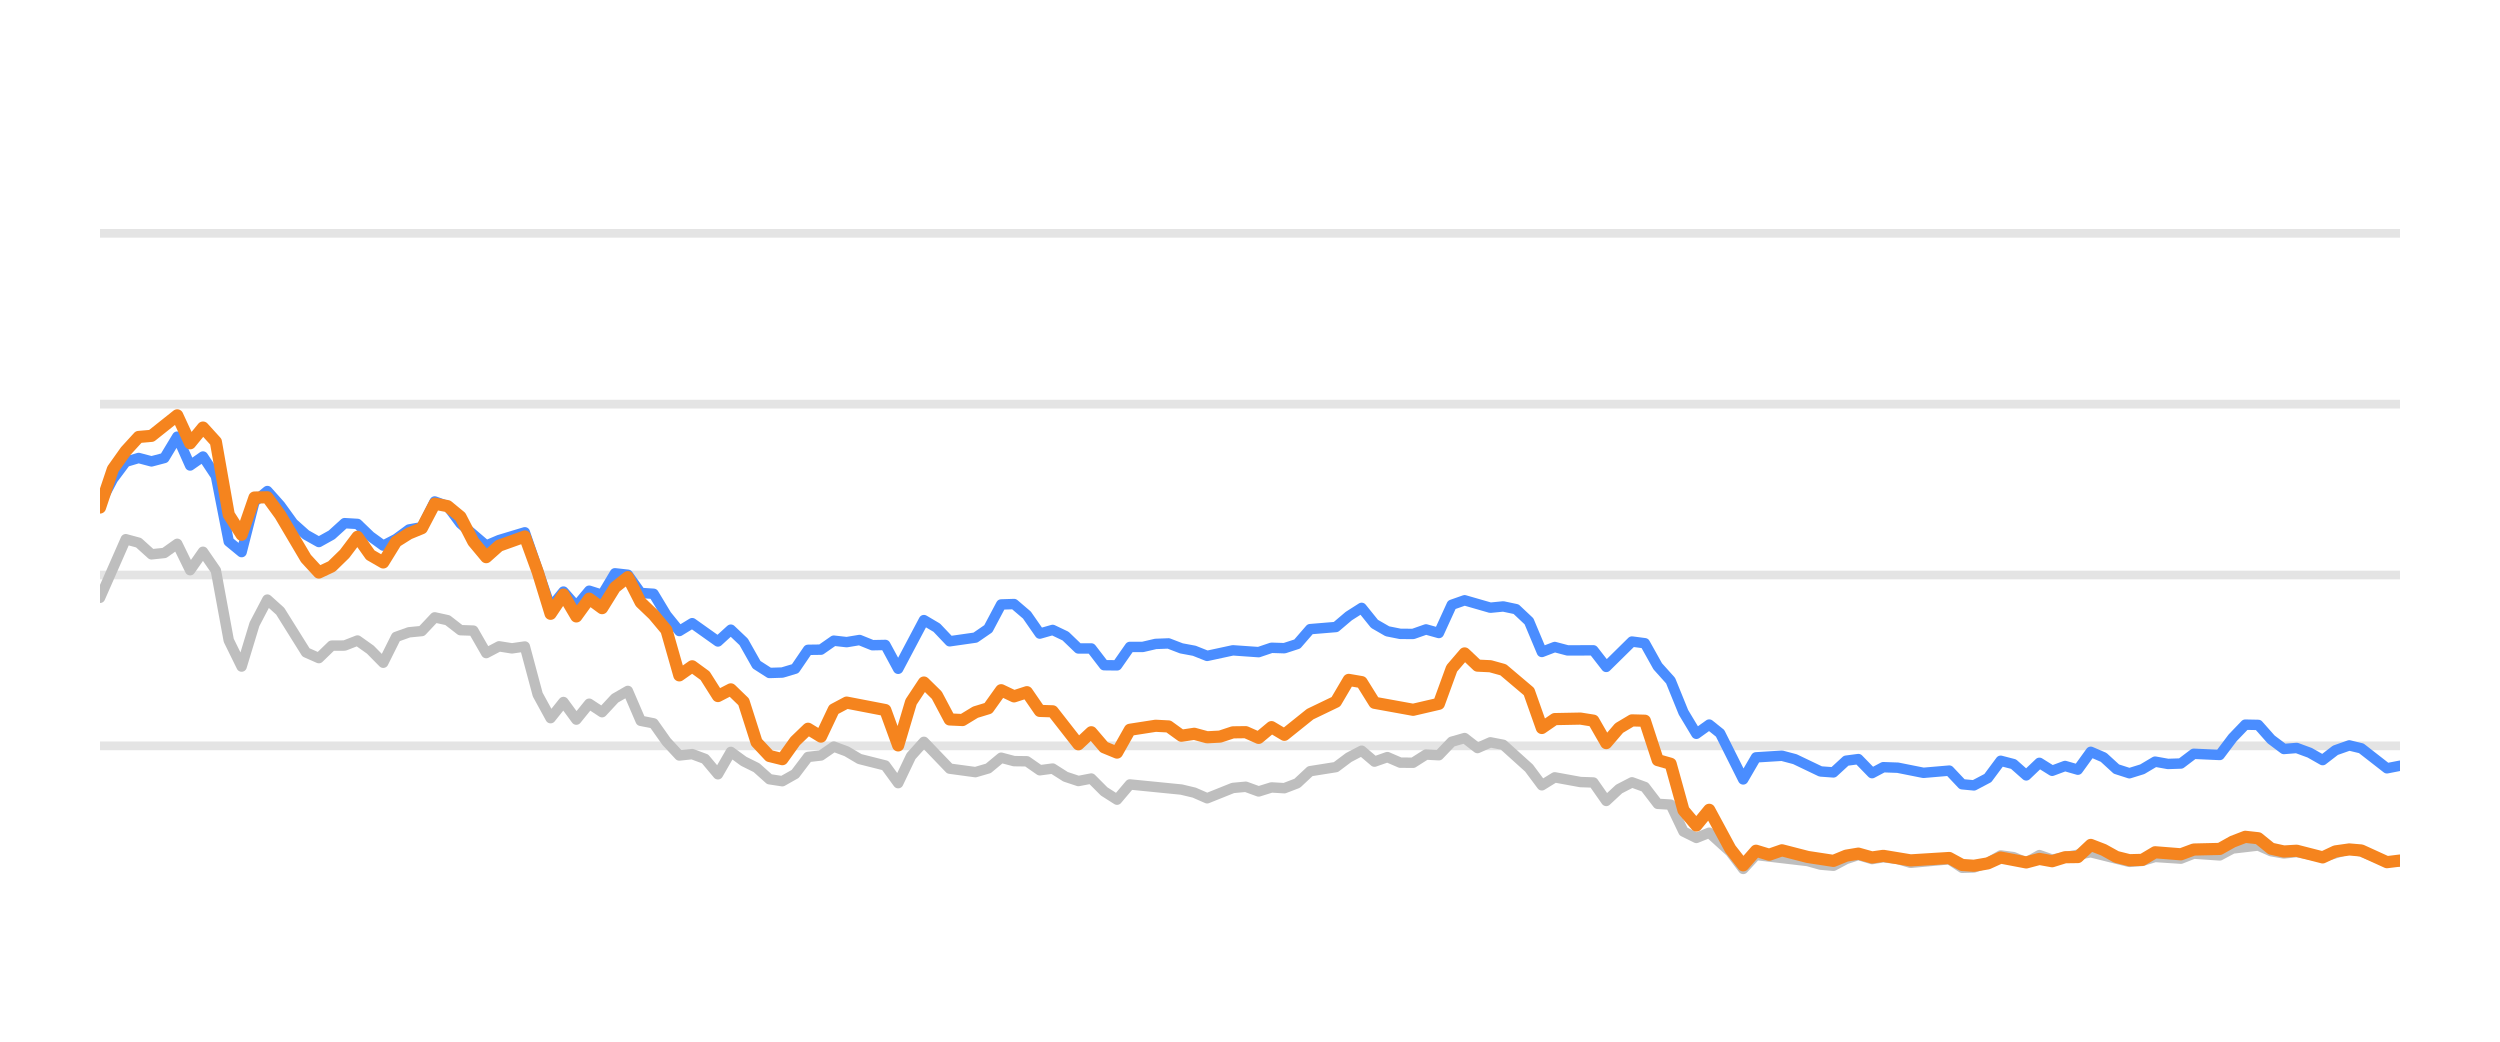
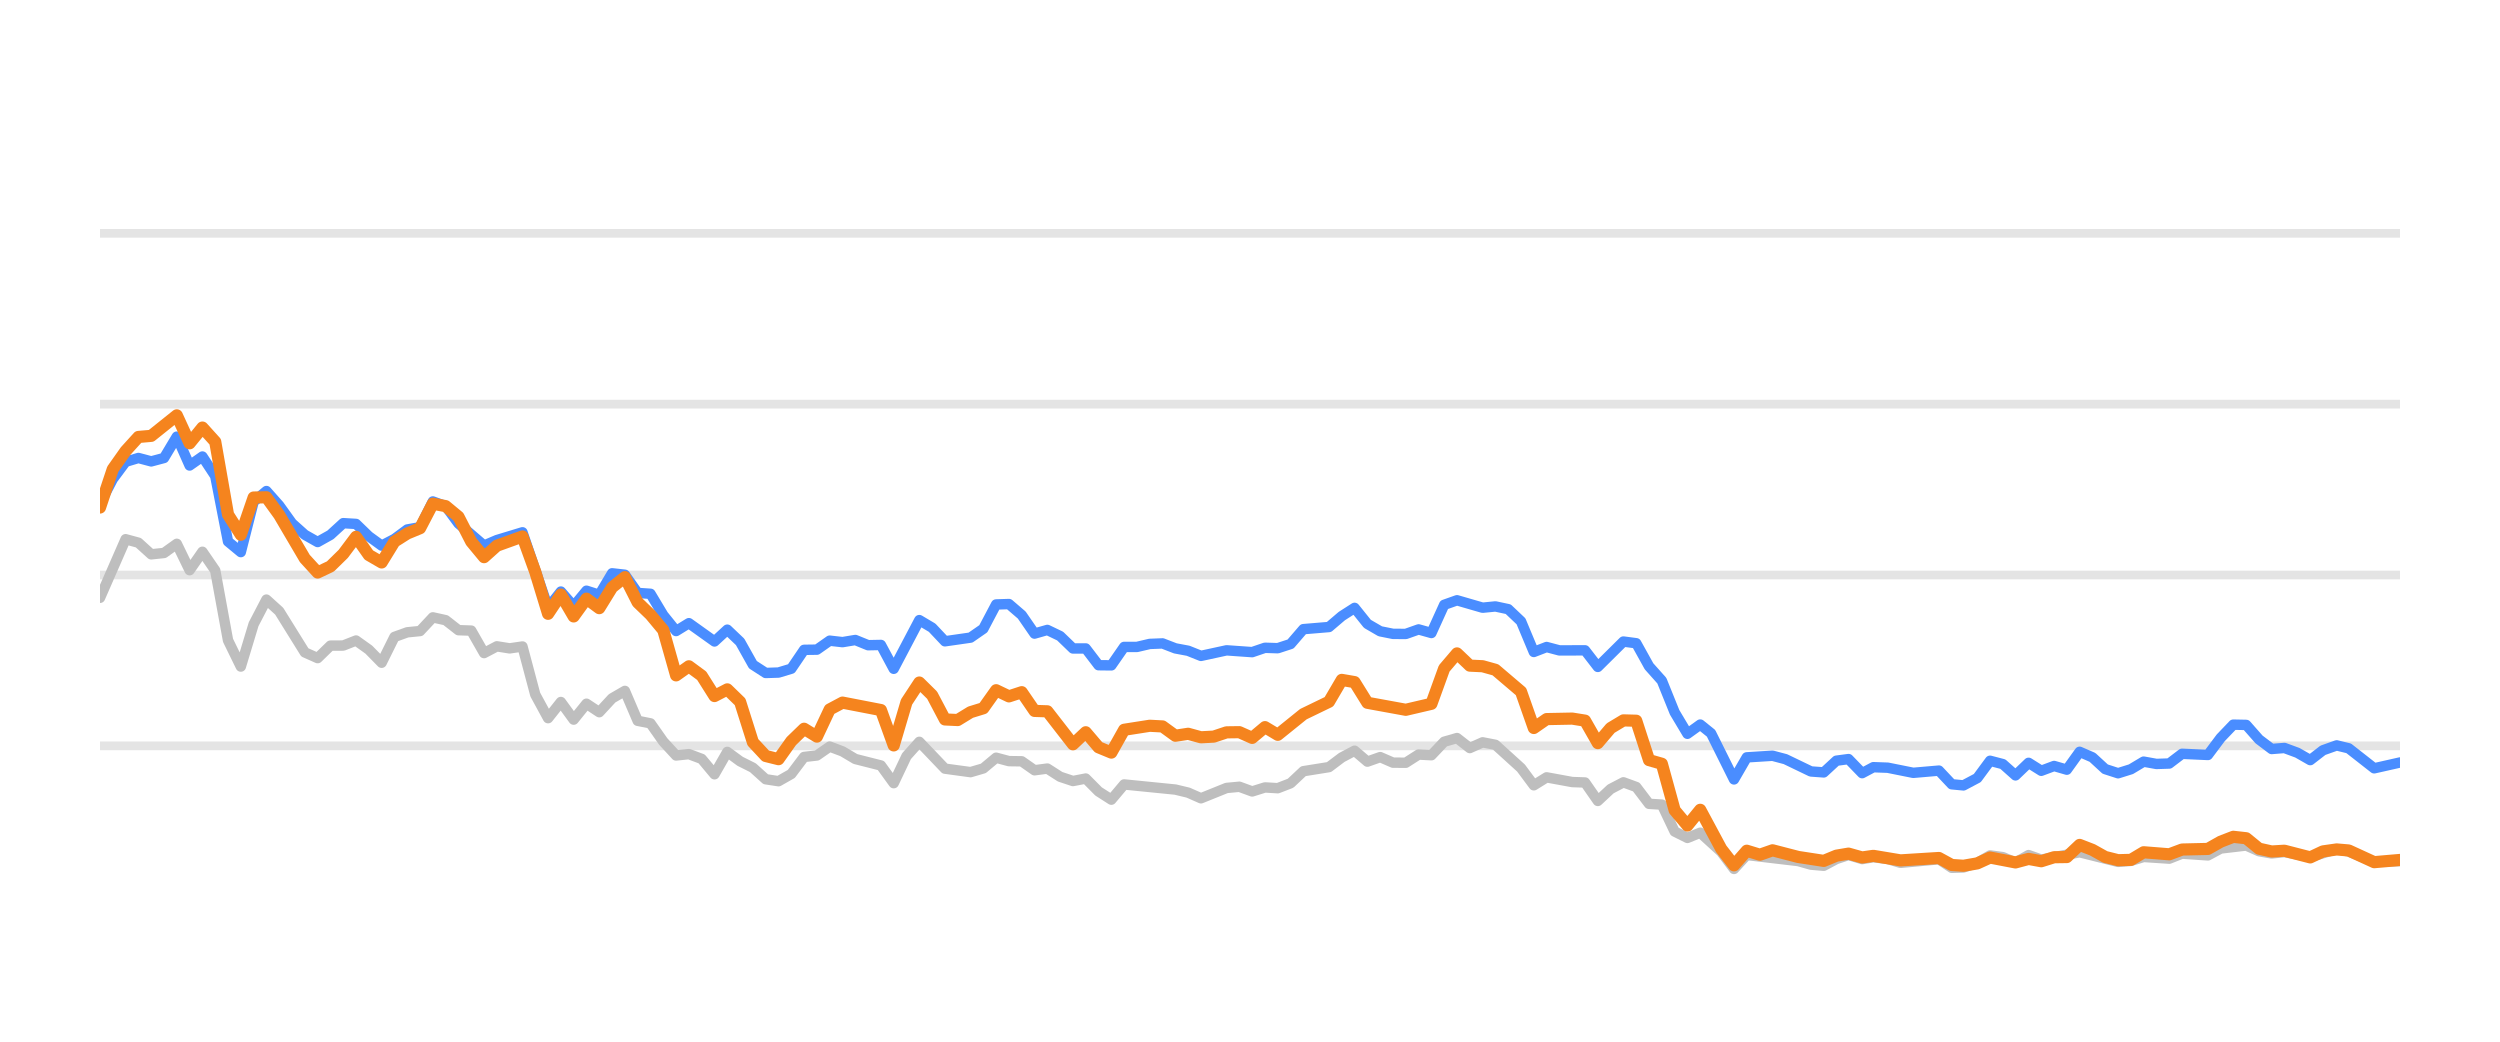
<svg xmlns="http://www.w3.org/2000/svg" width="144pt" height="60pt" viewBox="0 0 144 60" version="1.1">
  <defs>
    <style type="text/css">*{stroke-linejoin: round; stroke-linecap: butt}</style>
  </defs>
  <g id="figure_1">
    <g id="patch_1">
      <path d="M 0 60  L 144 60  L 144 0  L 0 0  L 0 60  z " style="fill: none; opacity: 0" />
    </g>
    <g id="axes_1">
      <g id="patch_2">
        <path d="M 5.76 52.8  L 138.24 52.8  L 138.24 3.6  L 5.76 3.6  L 5.76 52.8  z " style="fill: none" />
      </g>
      <g id="matplotlib.axis_1" />
      <g id="matplotlib.axis_2" />
      <g id="line2d_1">
-         <path d="M 5.76 42.96  L 138.24 42.96  " clip-path="url(#pc6bbae619f)" style="fill: none; stroke: #b2b2b2; stroke-opacity: 0.35; stroke-width: 0.5; stroke-linecap: square" />
+         <path d="M 5.76 42.96  L 138.24 42.96  " clip-path="url(#p771577edec)" style="fill: none; stroke: #b2b2b2; stroke-opacity: 0.35; stroke-width: 0.5; stroke-linecap: square" />
      </g>
      <g id="line2d_2">
-         <path d="M 5.76 33.12  L 138.24 33.12  " clip-path="url(#pc6bbae619f)" style="fill: none; stroke: #b2b2b2; stroke-opacity: 0.35; stroke-width: 0.5; stroke-linecap: square" />
+         <path d="M 5.76 33.12  L 138.24 33.12  " clip-path="url(#p771577edec)" style="fill: none; stroke: #b2b2b2; stroke-opacity: 0.35; stroke-width: 0.5; stroke-linecap: square" />
      </g>
      <g id="line2d_3">
-         <path d="M 5.76 23.28  L 138.24 23.28  " clip-path="url(#pc6bbae619f)" style="fill: none; stroke: #b2b2b2; stroke-opacity: 0.35; stroke-width: 0.5; stroke-linecap: square" />
+         <path d="M 5.76 23.28  L 138.24 23.28  " clip-path="url(#p771577edec)" style="fill: none; stroke: #b2b2b2; stroke-opacity: 0.35; stroke-width: 0.5; stroke-linecap: square" />
      </g>
      <g id="line2d_4">
-         <path d="M 5.76 13.44  L 138.24 13.44  " clip-path="url(#pc6bbae619f)" style="fill: none; stroke: #b2b2b2; stroke-opacity: 0.35; stroke-width: 0.5; stroke-linecap: square" />
+         <path d="M 5.76 13.44  L 138.24 13.44  " clip-path="url(#p771577edec)" style="fill: none; stroke: #b2b2b2; stroke-opacity: 0.35; stroke-width: 0.5; stroke-linecap: square" />
      </g>
      <g id="line2d_5">
-         <path d="M 5.76 34.434  L 7.243 31.059  L 7.985 31.26  L 8.726 31.929  L 9.468 31.851  L 10.209 31.324  L 10.951 32.844  L 11.692 31.782  L 12.434 32.859  L 13.175 36.884  L 13.917 38.394  L 14.658 35.954  L 15.4 34.537  L 16.141 35.206  L 17.624 37.578  L 18.366 37.907  L 19.108 37.189  L 19.849 37.184  L 20.591 36.894  L 21.332 37.42  L 22.074 38.173  L 22.815 36.687  L 23.557 36.421  L 24.298 36.348  L 25.04 35.56  L 25.781 35.723  L 26.523 36.298  L 27.264 36.323  L 28.006 37.617  L 28.747 37.228  L 29.489 37.346  L 30.23 37.238  L 30.972 40.008  L 31.714 41.366  L 32.455 40.436  L 33.197 41.45  L 33.938 40.534  L 34.68 41.022  L 35.421 40.224  L 36.163 39.796  L 36.904 41.518  L 37.646 41.666  L 38.387 42.714  L 39.129 43.516  L 39.87 43.437  L 40.612 43.713  L 41.353 44.598  L 42.095 43.309  L 42.836 43.851  L 43.578 44.22  L 44.32 44.884  L 45.061 44.997  L 45.803 44.579  L 46.544 43.6  L 47.286 43.516  L 48.027 43.004  L 48.769 43.28  L 49.51 43.718  L 50.993 44.092  L 51.735 45.11  L 52.476 43.555  L 53.218 42.729  L 54.701 44.274  L 56.184 44.475  L 56.926 44.259  L 57.667 43.644  L 58.409 43.841  L 59.15 43.851  L 59.892 44.367  L 60.633 44.269  L 61.375 44.741  L 62.116 44.987  L 62.858 44.844  L 63.599 45.587  L 64.341 46.06  L 65.082 45.184  L 68.048 45.479  L 68.79 45.656  L 69.532 45.981  L 71.015 45.386  L 71.756 45.317  L 72.498 45.587  L 73.239 45.356  L 73.981 45.4  L 74.722 45.115  L 75.464 44.421  L 76.947 44.185  L 77.688 43.629  L 78.43 43.24  L 79.171 43.87  L 79.913 43.609  L 80.654 43.929  L 81.396 43.934  L 82.138 43.462  L 82.879 43.501  L 83.621 42.724  L 84.362 42.512  L 85.104 43.088  L 85.845 42.758  L 86.587 42.901  L 88.07 44.239  L 88.811 45.233  L 89.553 44.775  L 91.036 45.046  L 91.777 45.071  L 92.519 46.133  L 93.26 45.445  L 94.002 45.061  L 94.744 45.331  L 95.485 46.301  L 96.227 46.345  L 96.968 47.895  L 97.71 48.264  L 98.451 47.964  L 99.666 49.066  L 100.408 50.05  L 101.146 49.248  L 104.126 49.597  L 104.865 49.804  L 105.606 49.868  L 106.338 49.479  L 107.041 49.248  L 107.83 49.484  L 108.478 49.376  L 109.312 49.479  L 110.052 49.7  L 112.277 49.494  L 113.02 49.986  L 113.699 49.966  L 114.501 49.7  L 115.239 49.272  L 115.979 49.371  L 116.712 49.681  L 117.47 49.253  L 118.204 49.513  L 120.428 49.09  L 122.654 49.646  L 123.397 49.587  L 124.134 49.361  L 125.62 49.459  L 126.36 49.169  L 127.856 49.272  L 128.6 48.874  L 130.076 48.702  L 130.817 49.031  L 131.552 49.159  L 132.289 49.08  L 133.785 49.366  L 135.316 48.908  L 136.011 49.051  L 137.488 49.646  L 138.24 49.627  L 138.24 49.627  " clip-path="url(#pc6bbae619f)" style="fill: none; stroke: #bebebe; stroke-width: 0.6; stroke-linecap: round" />
+         <path d="M 5.76 34.434  L 7.235 31.059  L 7.972 31.26  L 8.71 31.929  L 9.447 31.851  L 10.184 31.324  L 10.922 32.844  L 11.659 31.782  L 12.397 32.859  L 13.134 36.884  L 13.871 38.394  L 14.609 35.954  L 15.346 34.537  L 16.083 35.206  L 17.558 37.578  L 18.296 37.907  L 19.033 37.189  L 19.77 37.184  L 20.508 36.894  L 21.245 37.42  L 21.983 38.173  L 22.72 36.687  L 23.457 36.421  L 24.195 36.348  L 24.932 35.56  L 25.67 35.723  L 26.407 36.298  L 27.144 36.323  L 27.882 37.617  L 28.619 37.228  L 29.356 37.346  L 30.094 37.238  L 30.831 40.008  L 31.569 41.366  L 32.306 40.436  L 33.043 41.45  L 33.781 40.534  L 34.518 41.022  L 35.256 40.224  L 35.993 39.796  L 36.73 41.518  L 37.468 41.666  L 38.205 42.714  L 38.943 43.516  L 39.68 43.437  L 40.417 43.713  L 41.155 44.598  L 41.892 43.309  L 42.63 43.851  L 43.367 44.22  L 44.104 44.884  L 44.842 44.997  L 45.579 44.579  L 46.316 43.6  L 47.054 43.516  L 47.791 43.004  L 48.529 43.28  L 49.266 43.718  L 50.741 44.092  L 51.478 45.11  L 52.216 43.555  L 52.953 42.729  L 54.428 44.274  L 55.903 44.475  L 56.64 44.259  L 57.377 43.644  L 58.115 43.841  L 58.852 43.851  L 59.589 44.367  L 60.327 44.269  L 61.064 44.741  L 61.802 44.987  L 62.539 44.844  L 63.276 45.587  L 64.014 46.06  L 64.751 45.184  L 67.701 45.479  L 68.438 45.656  L 69.176 45.981  L 70.65 45.386  L 71.388 45.317  L 72.125 45.587  L 72.863 45.356  L 73.6 45.4  L 74.337 45.115  L 75.075 44.421  L 76.549 44.185  L 77.287 43.629  L 78.024 43.24  L 78.762 43.87  L 79.499 43.609  L 80.236 43.929  L 80.974 43.934  L 81.711 43.462  L 82.449 43.501  L 83.186 42.724  L 83.923 42.512  L 84.661 43.088  L 85.398 42.758  L 86.136 42.901  L 87.61 44.239  L 88.348 45.233  L 89.085 44.775  L 90.56 45.046  L 91.297 45.071  L 92.035 46.133  L 92.772 45.445  L 93.509 45.061  L 94.247 45.331  L 94.984 46.301  L 95.722 46.345  L 96.459 47.895  L 97.196 48.264  L 97.934 47.964  L 99.142 49.066  L 99.879 50.05  L 100.614 49.248  L 103.577 49.597  L 104.311 49.804  L 105.048 49.868  L 105.777 49.479  L 106.475 49.248  L 107.26 49.484  L 107.905 49.376  L 108.734 49.479  L 109.47 49.7  L 111.682 49.494  L 112.422 49.986  L 113.097 49.966  L 113.894 49.7  L 114.628 49.272  L 115.364 49.371  L 116.093 49.681  L 116.847 49.253  L 117.577 49.513  L 119.788 49.09  L 122.001 49.646  L 122.741 49.587  L 123.473 49.361  L 124.951 49.459  L 125.687 49.169  L 127.175 49.272  L 127.914 48.874  L 129.382 48.702  L 130.119 49.031  L 130.849 49.159  L 131.583 49.08  L 133.07 49.366  L 134.593 48.908  L 135.284 49.051  L 136.753 49.646  L 138.24 49.602  L 138.24 49.602  " clip-path="url(#p771577edec)" style="fill: none; stroke: #bebebe; stroke-width: 0.6; stroke-linecap: round" />
      </g>
      <g id="line2d_6">
-         <path d="M 5.76 29.007  L 6.502 27.595  L 7.243 26.601  L 7.985 26.38  L 8.726 26.576  L 9.468 26.38  L 10.209 25.15  L 10.951 26.813  L 11.692 26.296  L 12.434 27.418  L 13.175 31.191  L 13.917 31.801  L 14.658 28.899  L 15.4 28.284  L 16.141 29.115  L 16.883 30.143  L 17.624 30.803  L 18.366 31.221  L 19.108 30.808  L 19.849 30.134  L 20.591 30.178  L 21.332 30.891  L 22.074 31.428  L 22.815 31.044  L 23.557 30.498  L 24.298 30.365  L 25.04 28.884  L 25.781 29.154  L 26.523 30.153  L 28.006 31.423  L 28.747 31.108  L 30.23 30.66  L 31.714 34.999  L 32.455 34.074  L 33.197 34.916  L 33.938 34.025  L 34.68 34.261  L 35.421 33.022  L 36.163 33.105  L 36.904 34.153  L 37.646 34.202  L 38.387 35.432  L 39.129 36.348  L 39.87 35.895  L 41.353 36.948  L 42.095 36.269  L 42.836 36.972  L 43.578 38.286  L 44.32 38.763  L 45.061 38.739  L 45.803 38.517  L 46.544 37.43  L 47.286 37.42  L 48.027 36.903  L 48.769 36.987  L 49.51 36.864  L 50.252 37.164  L 50.993 37.149  L 51.735 38.522  L 53.218 35.718  L 53.959 36.156  L 54.701 36.938  L 56.184 36.726  L 56.926 36.215  L 57.667 34.817  L 58.409 34.793  L 59.15 35.427  L 59.892 36.495  L 60.633 36.284  L 61.375 36.638  L 62.116 37.351  L 62.858 37.351  L 63.599 38.316  L 64.341 38.325  L 65.082 37.263  L 65.824 37.263  L 66.565 37.09  L 67.307 37.061  L 68.048 37.346  L 68.79 37.484  L 69.532 37.779  L 71.015 37.459  L 72.498 37.563  L 73.239 37.312  L 73.981 37.336  L 74.722 37.095  L 75.464 36.239  L 76.947 36.116  L 77.688 35.487  L 78.43 35.014  L 79.171 35.934  L 79.913 36.362  L 80.654 36.51  L 81.396 36.515  L 82.138 36.254  L 82.879 36.461  L 83.621 34.837  L 84.362 34.576  L 85.845 35.004  L 86.587 34.931  L 87.328 35.088  L 88.07 35.787  L 88.811 37.553  L 89.553 37.268  L 90.294 37.464  L 91.777 37.459  L 92.519 38.414  L 94.002 36.953  L 94.744 37.051  L 95.485 38.379  L 96.227 39.206  L 96.968 41.031  L 97.71 42.266  L 98.451 41.735  L 99.077 42.237  L 100.408 44.894  L 101.146 43.624  L 102.64 43.531  L 103.386 43.728  L 104.865 44.436  L 105.606 44.49  L 106.338 43.816  L 107.041 43.723  L 107.83 44.534  L 108.478 44.19  L 109.312 44.22  L 110.79 44.515  L 112.277 44.387  L 113.02 45.174  L 113.699 45.238  L 114.501 44.815  L 115.239 43.821  L 115.979 44.013  L 116.712 44.662  L 117.47 43.939  L 118.204 44.397  L 118.947 44.121  L 119.685 44.333  L 120.428 43.304  L 121.169 43.624  L 121.905 44.298  L 122.654 44.539  L 123.397 44.308  L 124.134 43.87  L 124.875 44.003  L 125.62 43.978  L 126.36 43.418  L 127.856 43.486  L 128.6 42.498  L 129.328 41.74  L 130.076 41.755  L 130.817 42.591  L 131.552 43.142  L 132.289 43.083  L 133.041 43.359  L 133.785 43.782  L 134.519 43.216  L 135.316 42.935  L 136.011 43.103  L 137.488 44.254  L 138.24 44.106  L 138.24 44.106  " clip-path="url(#pc6bbae619f)" style="fill: none; stroke: #4a8dff; stroke-width: 0.6; stroke-linecap: round" />
+         <path d="M 5.76 29.007  L 6.497 27.595  L 7.235 26.601  L 7.972 26.38  L 8.71 26.576  L 9.447 26.38  L 10.184 25.15  L 10.922 26.813  L 11.659 26.296  L 12.397 27.418  L 13.134 31.191  L 13.871 31.801  L 14.609 28.899  L 15.346 28.284  L 16.083 29.115  L 16.821 30.143  L 17.558 30.803  L 18.296 31.221  L 19.033 30.808  L 19.77 30.134  L 20.508 30.178  L 21.245 30.891  L 21.983 31.428  L 22.72 31.044  L 23.457 30.498  L 24.195 30.365  L 24.932 28.884  L 25.67 29.154  L 26.407 30.153  L 27.882 31.423  L 28.619 31.108  L 30.094 30.66  L 31.569 34.999  L 32.306 34.074  L 33.043 34.916  L 33.781 34.025  L 34.518 34.261  L 35.256 33.022  L 35.993 33.105  L 36.73 34.153  L 37.468 34.202  L 38.205 35.432  L 38.943 36.348  L 39.68 35.895  L 41.155 36.948  L 41.892 36.269  L 42.63 36.972  L 43.367 38.286  L 44.104 38.763  L 44.842 38.739  L 45.579 38.517  L 46.316 37.43  L 47.054 37.42  L 47.791 36.903  L 48.529 36.987  L 49.266 36.864  L 50.003 37.164  L 50.741 37.149  L 51.478 38.522  L 52.953 35.718  L 53.69 36.156  L 54.428 36.938  L 55.903 36.726  L 56.64 36.215  L 57.377 34.817  L 58.115 34.793  L 58.852 35.427  L 59.589 36.495  L 60.327 36.284  L 61.064 36.638  L 61.802 37.351  L 62.539 37.351  L 63.276 38.316  L 64.014 38.325  L 64.751 37.263  L 65.489 37.263  L 66.226 37.09  L 66.963 37.061  L 67.701 37.346  L 68.438 37.484  L 69.176 37.779  L 70.65 37.459  L 72.125 37.563  L 72.863 37.312  L 73.6 37.336  L 74.337 37.095  L 75.075 36.239  L 76.549 36.116  L 77.287 35.487  L 78.024 35.014  L 78.762 35.934  L 79.499 36.362  L 80.236 36.51  L 80.974 36.515  L 81.711 36.254  L 82.449 36.461  L 83.186 34.837  L 83.923 34.576  L 85.398 35.004  L 86.136 34.931  L 86.873 35.088  L 87.61 35.787  L 88.348 37.553  L 89.085 37.268  L 89.823 37.464  L 91.297 37.459  L 92.035 38.414  L 93.509 36.953  L 94.247 37.051  L 94.984 38.379  L 95.722 39.206  L 96.459 41.031  L 97.196 42.266  L 97.934 41.735  L 98.556 42.237  L 99.879 44.894  L 100.614 43.624  L 102.099 43.531  L 102.841 43.728  L 104.311 44.436  L 105.048 44.49  L 105.777 43.816  L 106.475 43.723  L 107.26 44.534  L 107.905 44.19  L 108.734 44.22  L 110.203 44.515  L 111.682 44.387  L 112.422 45.174  L 113.097 45.238  L 113.894 44.815  L 114.628 43.821  L 115.364 44.013  L 116.093 44.662  L 116.847 43.939  L 117.577 44.397  L 118.316 44.121  L 119.049 44.333  L 119.788 43.304  L 120.525 43.624  L 121.257 44.298  L 122.001 44.539  L 122.741 44.308  L 123.473 43.87  L 124.211 44.003  L 124.951 43.978  L 125.687 43.418  L 127.175 43.486  L 127.914 42.498  L 128.639 41.74  L 129.382 41.755  L 130.119 42.591  L 130.849 43.142  L 131.583 43.083  L 132.331 43.359  L 133.07 43.782  L 133.801 43.216  L 134.593 42.935  L 135.284 43.103  L 136.753 44.254  L 138.24 43.919  L 138.24 43.919  " clip-path="url(#p771577edec)" style="fill: none; stroke: #4a8dff; stroke-width: 0.6; stroke-linecap: round" />
      </g>
      <g id="line2d_7">
-         <path d="M 5.76 29.233  L 6.502 27.024  L 7.243 25.981  L 7.985 25.169  L 8.726 25.105  L 10.209 23.925  L 10.951 25.533  L 11.692 24.628  L 12.434 25.445  L 13.175 29.642  L 13.917 30.803  L 14.658 28.658  L 15.4 28.643  L 16.141 29.661  L 17.624 32.17  L 18.366 32.977  L 19.108 32.628  L 19.849 31.905  L 20.591 30.921  L 21.332 31.969  L 22.074 32.397  L 22.815 31.196  L 23.557 30.729  L 24.298 30.424  L 25.04 29.012  L 25.781 29.154  L 26.523 29.765  L 27.264 31.201  L 28.006 32.092  L 28.747 31.432  L 30.23 30.901  L 30.972 32.938  L 31.714 35.354  L 32.455 34.247  L 33.197 35.506  L 33.938 34.483  L 34.68 35.029  L 35.421 33.833  L 36.163 33.243  L 36.904 34.699  L 37.646 35.408  L 38.387 36.293  L 39.129 38.901  L 39.87 38.379  L 40.612 38.921  L 41.353 40.092  L 42.095 39.708  L 42.836 40.426  L 43.578 42.753  L 44.32 43.545  L 45.061 43.728  L 45.803 42.689  L 46.544 41.976  L 47.286 42.429  L 48.027 40.864  L 48.769 40.47  L 50.993 40.899  L 51.735 42.935  L 52.476 40.436  L 53.218 39.314  L 53.959 40.042  L 54.701 41.44  L 55.442 41.474  L 56.184 41.022  L 56.926 40.795  L 57.667 39.757  L 58.409 40.111  L 59.15 39.87  L 59.892 40.948  L 60.633 40.972  L 62.116 42.871  L 62.858 42.178  L 63.599 43.044  L 64.341 43.349  L 65.082 42.035  L 66.565 41.804  L 67.307 41.843  L 68.048 42.379  L 68.79 42.266  L 69.532 42.468  L 70.273 42.429  L 71.015 42.183  L 71.756 42.173  L 72.498 42.502  L 73.239 41.883  L 73.981 42.325  L 75.464 41.135  L 76.947 40.421  L 77.688 39.162  L 78.43 39.29  L 79.171 40.48  L 81.396 40.884  L 82.879 40.539  L 83.621 38.502  L 84.362 37.637  L 85.104 38.34  L 85.845 38.375  L 86.587 38.581  L 88.07 39.836  L 88.811 41.932  L 89.553 41.42  L 91.036 41.391  L 91.777 41.509  L 92.519 42.803  L 93.26 41.937  L 94.002 41.494  L 94.744 41.514  L 95.485 43.782  L 96.227 43.993  L 96.968 46.67  L 97.71 47.55  L 98.451 46.645  L 99.666 48.894  L 100.408 49.843  L 101.146 49.002  L 101.904 49.233  L 102.64 48.977  L 104.126 49.361  L 105.606 49.587  L 106.338 49.287  L 107.041 49.169  L 107.83 49.39  L 108.478 49.297  L 110.052 49.558  L 112.277 49.42  L 113.02 49.823  L 113.699 49.868  L 114.501 49.73  L 115.239 49.395  L 116.712 49.676  L 117.47 49.474  L 118.204 49.607  L 118.947 49.376  L 119.685 49.366  L 120.428 48.667  L 121.169 48.953  L 121.905 49.361  L 122.654 49.548  L 123.397 49.528  L 124.134 49.09  L 125.62 49.208  L 126.36 48.933  L 127.856 48.898  L 128.6 48.48  L 129.328 48.2  L 130.076 48.283  L 130.817 48.884  L 131.552 49.046  L 132.289 49.002  L 133.785 49.386  L 134.519 49.041  L 135.316 48.928  L 136.011 48.987  L 137.488 49.661  L 138.24 49.568  L 138.24 49.568  " clip-path="url(#pc6bbae619f)" style="fill: none; stroke: #f5841e; stroke-width: 0.7; stroke-linecap: round" />
+         <path d="M 5.76 29.233  L 6.497 27.024  L 7.235 25.981  L 7.972 25.169  L 8.71 25.105  L 10.184 23.925  L 10.922 25.533  L 11.659 24.628  L 12.397 25.445  L 13.134 29.642  L 13.871 30.803  L 14.609 28.658  L 15.346 28.643  L 16.083 29.661  L 17.558 32.17  L 18.296 32.977  L 19.033 32.628  L 19.77 31.905  L 20.508 30.921  L 21.245 31.969  L 21.983 32.397  L 22.72 31.196  L 23.457 30.729  L 24.195 30.424  L 24.932 29.012  L 25.67 29.154  L 26.407 29.765  L 27.144 31.201  L 27.882 32.092  L 28.619 31.432  L 30.094 30.901  L 30.831 32.938  L 31.569 35.354  L 32.306 34.247  L 33.043 35.506  L 33.781 34.483  L 34.518 35.029  L 35.256 33.833  L 35.993 33.243  L 36.73 34.699  L 37.468 35.408  L 38.205 36.293  L 38.943 38.901  L 39.68 38.379  L 40.417 38.921  L 41.155 40.092  L 41.892 39.708  L 42.63 40.426  L 43.367 42.753  L 44.104 43.545  L 44.842 43.728  L 45.579 42.689  L 46.316 41.976  L 47.054 42.429  L 47.791 40.864  L 48.529 40.47  L 50.741 40.899  L 51.478 42.935  L 52.216 40.436  L 52.953 39.314  L 53.69 40.042  L 54.428 41.44  L 55.165 41.474  L 55.903 41.022  L 56.64 40.795  L 57.377 39.757  L 58.115 40.111  L 58.852 39.87  L 59.589 40.948  L 60.327 40.972  L 61.802 42.871  L 62.539 42.178  L 63.276 43.044  L 64.014 43.349  L 64.751 42.035  L 66.226 41.804  L 66.963 41.843  L 67.701 42.379  L 68.438 42.266  L 69.176 42.468  L 69.913 42.429  L 70.65 42.183  L 71.388 42.173  L 72.125 42.502  L 72.863 41.883  L 73.6 42.325  L 75.075 41.135  L 76.549 40.421  L 77.287 39.162  L 78.024 39.29  L 78.762 40.48  L 80.974 40.884  L 82.449 40.539  L 83.186 38.502  L 83.923 37.637  L 84.661 38.34  L 85.398 38.375  L 86.136 38.581  L 87.61 39.836  L 88.348 41.932  L 89.085 41.42  L 90.56 41.391  L 91.297 41.509  L 92.035 42.803  L 92.772 41.937  L 93.509 41.494  L 94.247 41.514  L 94.984 43.782  L 95.722 43.993  L 96.459 46.67  L 97.196 47.55  L 97.934 46.645  L 99.142 48.894  L 99.879 49.843  L 100.614 49.002  L 101.368 49.233  L 102.099 48.977  L 103.577 49.361  L 105.048 49.587  L 105.777 49.287  L 106.475 49.169  L 107.26 49.39  L 107.905 49.297  L 109.47 49.558  L 111.682 49.42  L 112.422 49.823  L 113.097 49.868  L 113.894 49.73  L 114.628 49.395  L 116.093 49.676  L 116.847 49.474  L 117.577 49.607  L 118.316 49.376  L 119.049 49.366  L 119.788 48.667  L 120.525 48.953  L 121.257 49.361  L 122.001 49.548  L 122.741 49.528  L 123.473 49.09  L 124.951 49.208  L 125.687 48.933  L 127.175 48.898  L 127.914 48.48  L 128.639 48.2  L 129.382 48.283  L 130.119 48.884  L 130.849 49.046  L 131.583 49.002  L 133.07 49.386  L 133.801 49.041  L 134.593 48.928  L 135.284 48.987  L 136.753 49.661  L 138.24 49.533  L 138.24 49.533  " clip-path="url(#p771577edec)" style="fill: none; stroke: #f5841e; stroke-width: 0.7; stroke-linecap: round" />
      </g>
    </g>
  </g>
  <defs>
-     <clipPath id="pc6bbae619f">
+     <clipPath id="p771577edec">
      <rect x="5.76" y="3.6" width="132.48" height="49.2" />
    </clipPath>
  </defs>
</svg>
